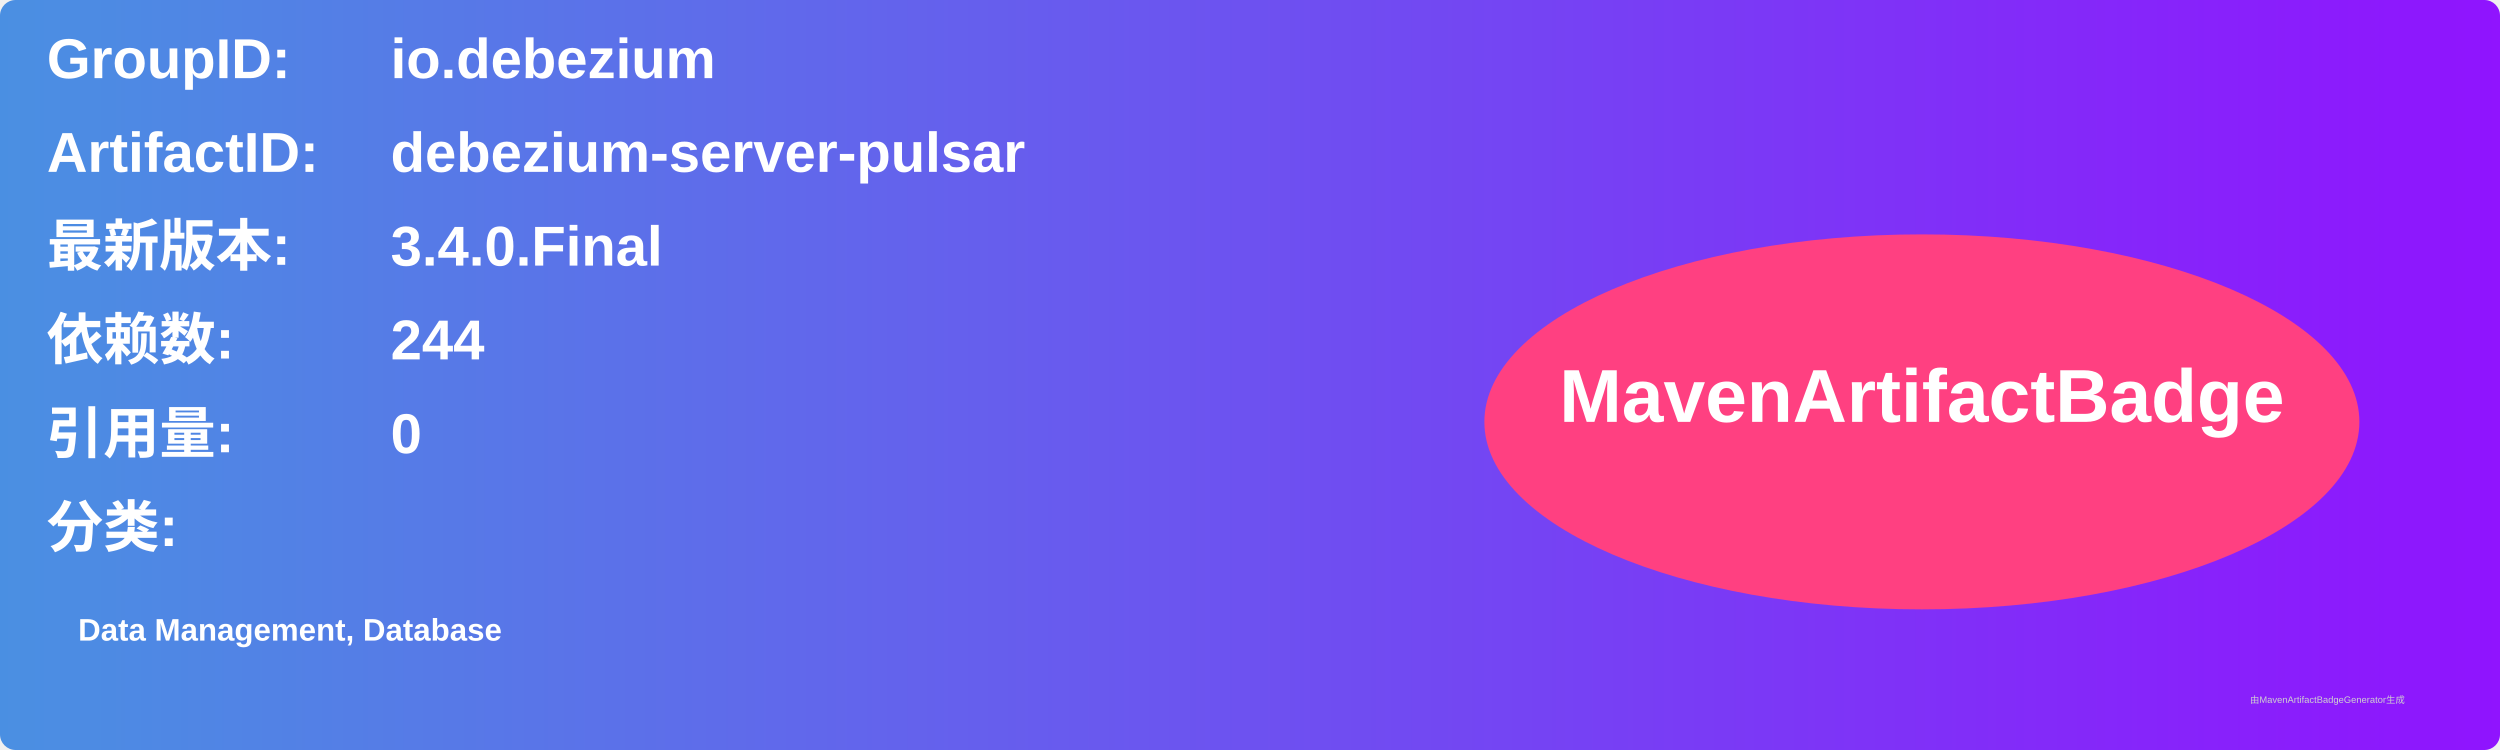
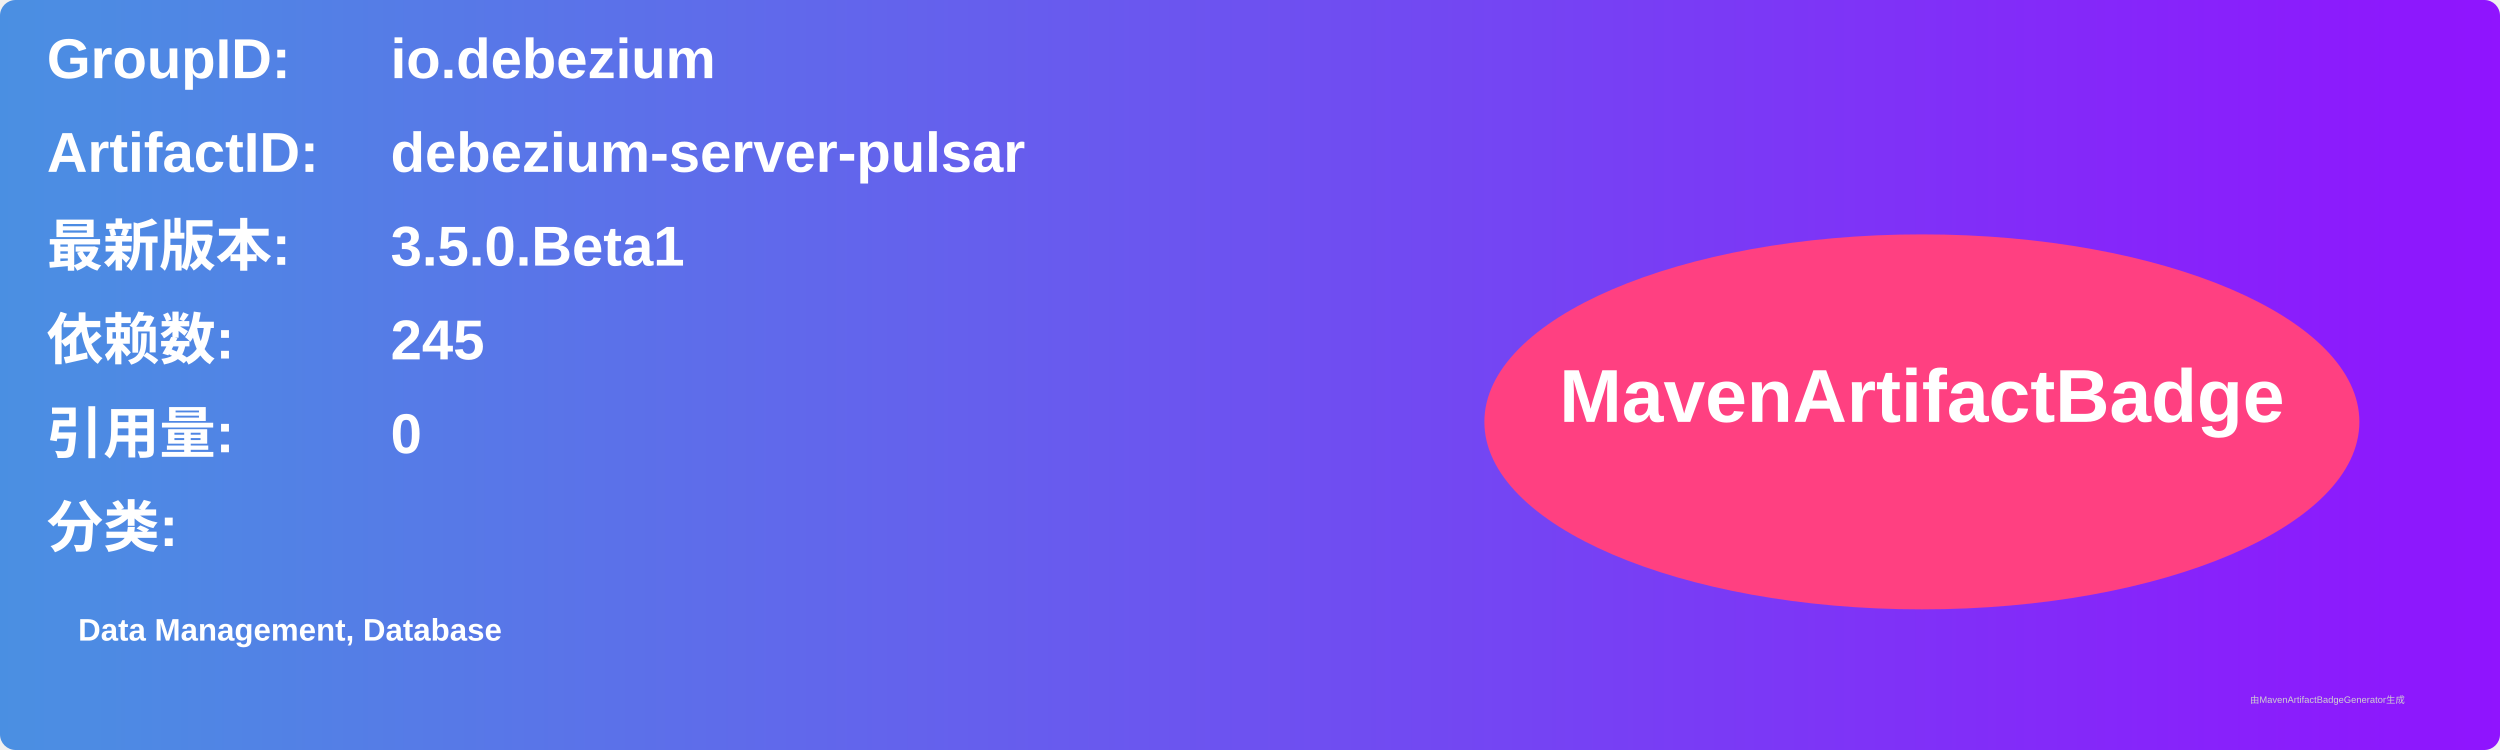
<svg xmlns="http://www.w3.org/2000/svg" width="800" height="240" viewBox="0 0 800 240">
  <linearGradient id="grad" x1="0%" y1="0%" x2="100%" y2="0%">
    <stop offset="0%" stop-color="#4a90e2" />
    <stop offset="100%" stop-color="#9013fe" />
  </linearGradient>
  <rect width="100%" height="100%" rx="5" ry="5" fill="url(#grad)" />
  <g transform="translate(15, 15)">
    <text x="0" y="10" font-family="Arial" font-size="18" fill="white" font-weight="bold" width="260">GroupID:</text>
    <text x="110" y="10" font-family="Arial" font-size="18" fill="white" font-weight="bold" width="460">io.debezium</text>
    <text x="0" y="40" font-family="Arial" font-size="18" fill="white" font-weight="bold" width="260">ArtifactID:</text>
    <text x="110" y="40" font-family="Arial" font-size="18" fill="white" font-weight="bold" width="460">debezium-server-pulsar</text>
    <text x="0" y="70" font-family="Arial" font-size="18" fill="white" font-weight="bold">最新版本:</text>
    <text x="110" y="70" font-family="Arial" font-size="18" fill="white" font-weight="bold">
-       <tspan font-weight="bold">3.4.0.Final</tspan>
+       <tspan font-weight="bold">3.5.0.Beta1</tspan>
    </text>
    <text x="0" y="100" font-family="Arial" font-size="18" fill="white" font-weight="bold">依赖数: </text>
    <text x="110" y="100" font-family="Arial" font-size="18" fill="white">
-       <tspan font-weight="bold">244</tspan>
+       <tspan font-weight="bold">245</tspan>
    </text>
    <text x="0" y="130" font-family="Arial" font-size="18" fill="white" font-weight="bold">引用量: </text>
    <text x="110" y="130" font-family="Arial" font-size="18" fill="white">
      <tspan font-weight="bold">0</tspan>
    </text>
    <text x="0" y="160" font-family="Arial" font-size="18" fill="white" font-weight="bold">分类:</text>
    <text x="10" y="190" font-family="Arial" font-size="10" fill="white">
      <tspan font-weight="bold">Data Management, Database</tspan>
    </text>
    <ellipse cx="600" cy="120" rx="140" ry="60" fill="#ff4081" />
    <text x="600" y="120" text-anchor="middle" font-family="Arial" font-size="24" fill="white" font-weight="bold">MavenArtifactBadge</text>
  </g>
  <text x="720" y="225" font-family="Arial" font-size="3" fill="#d0d0d0">由MavenArtifactBadgeGenerator生成</text>
</svg>
